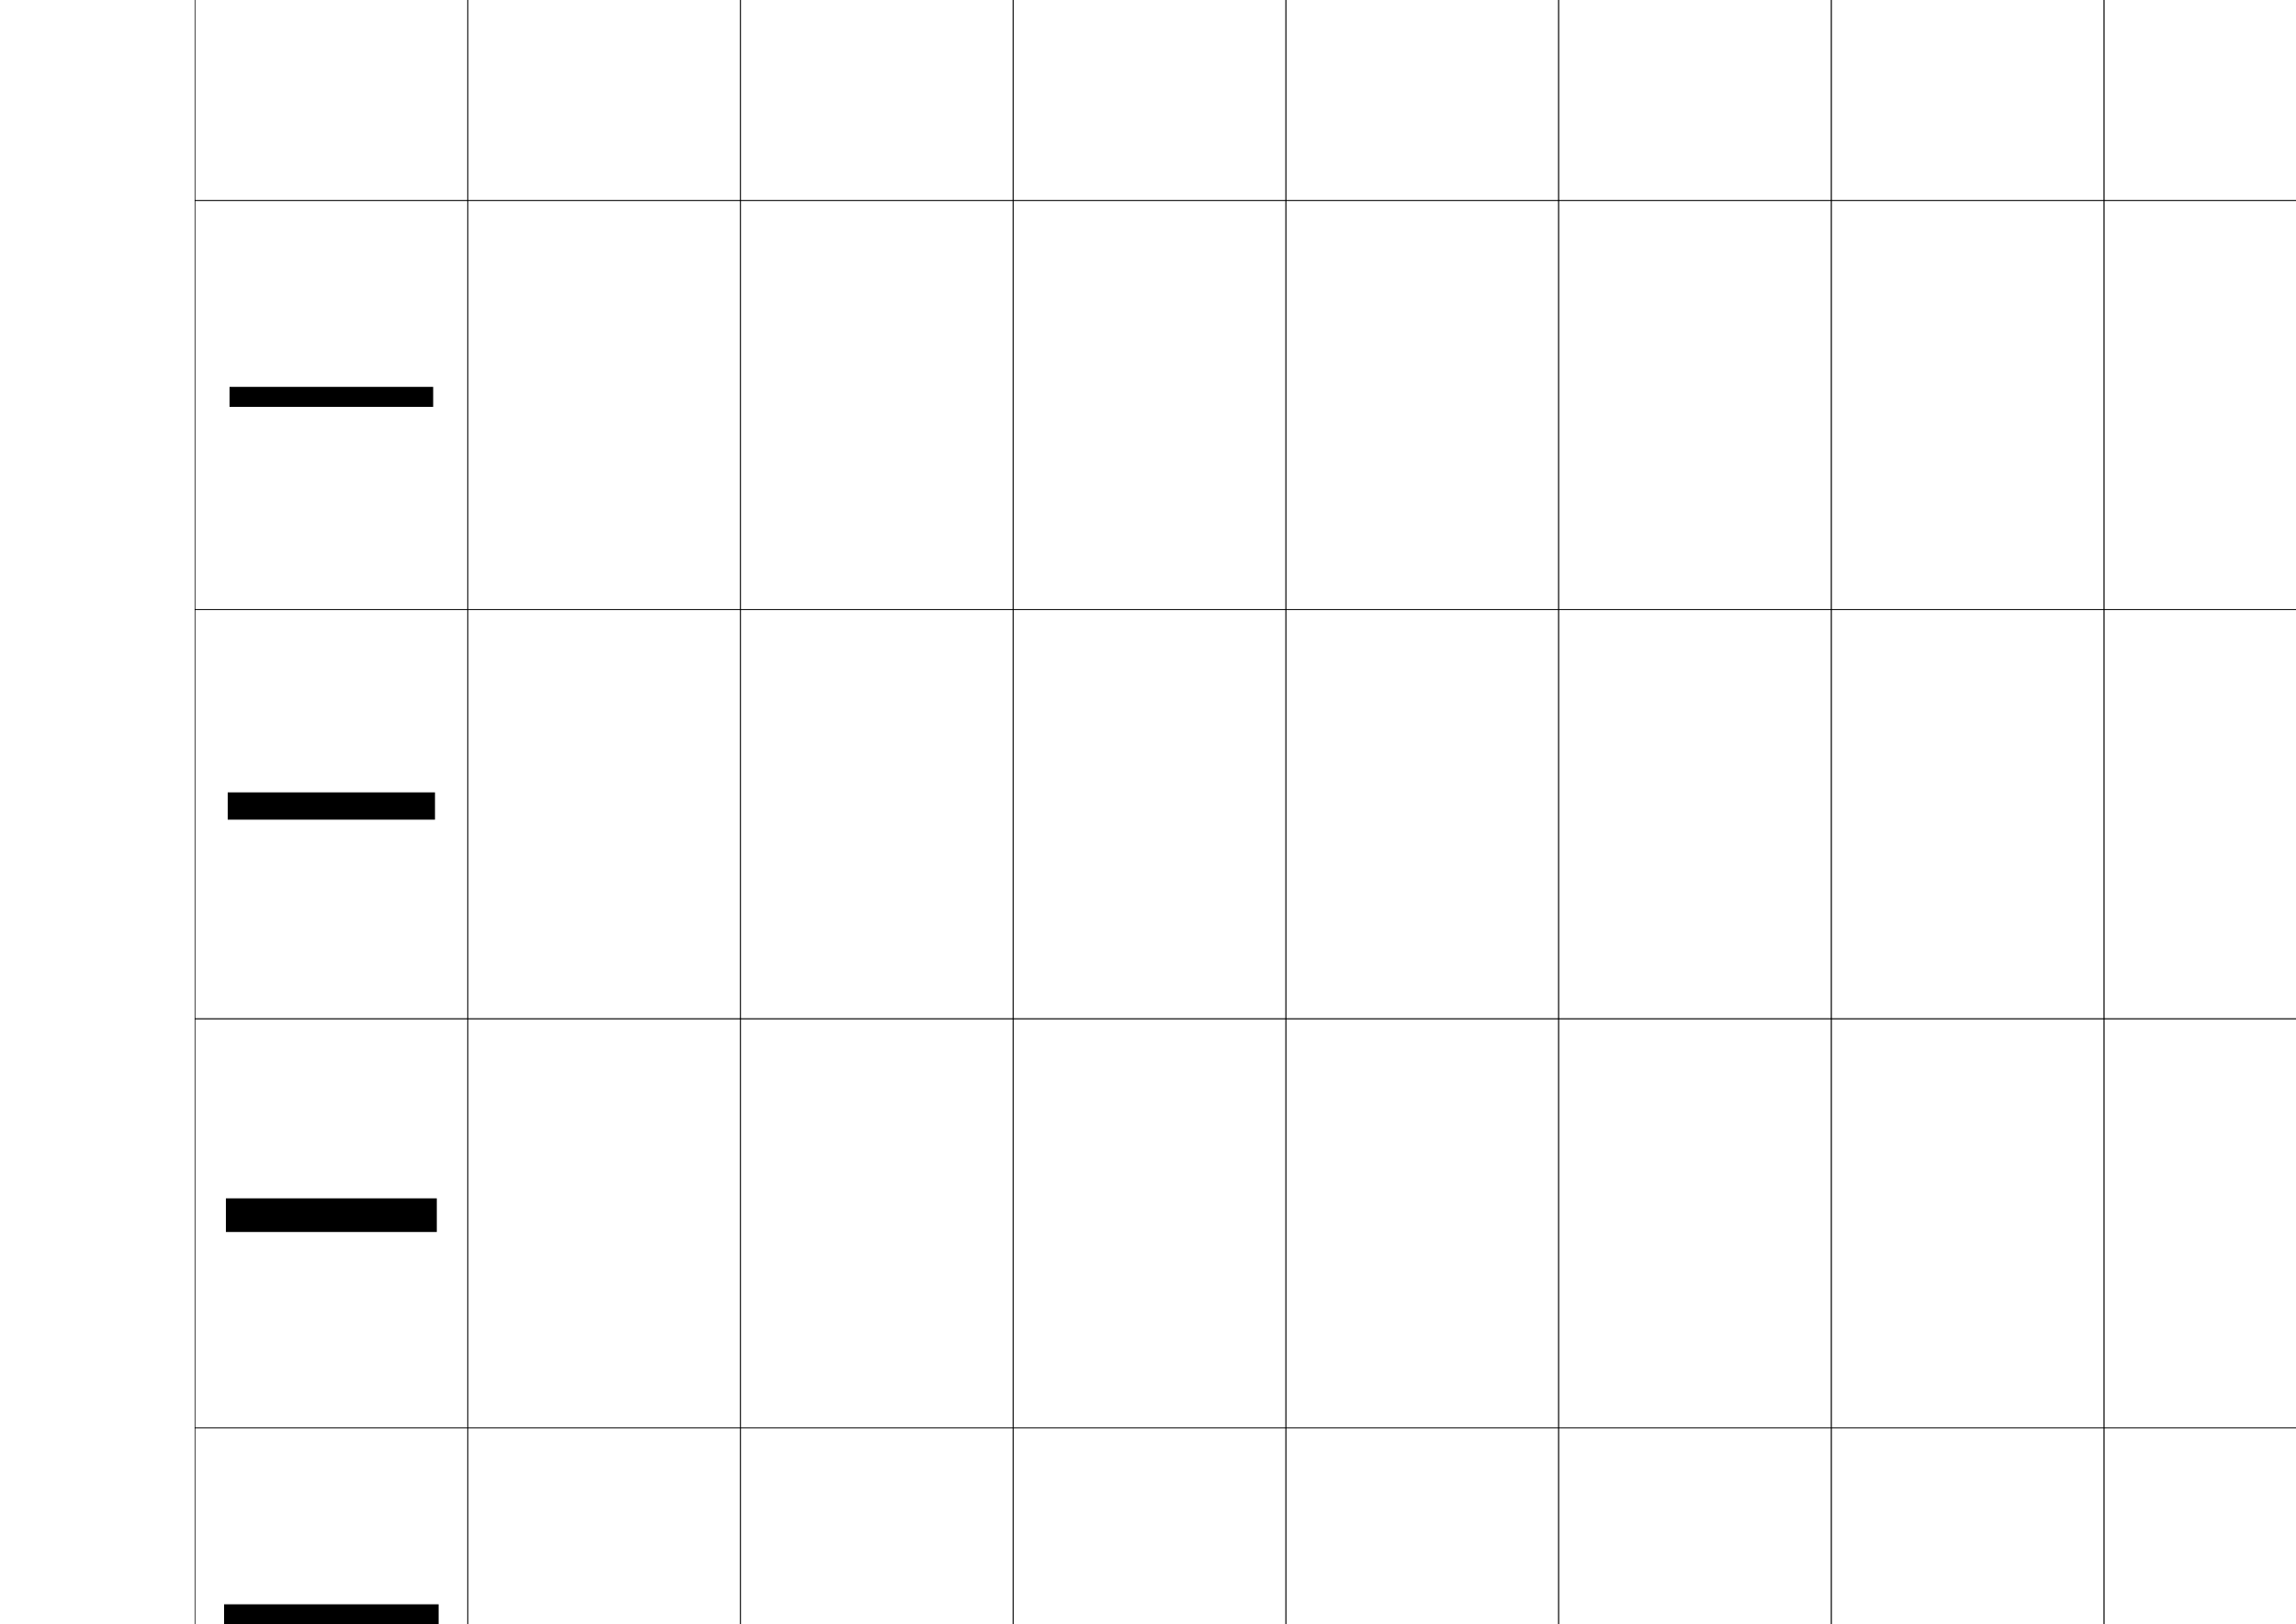
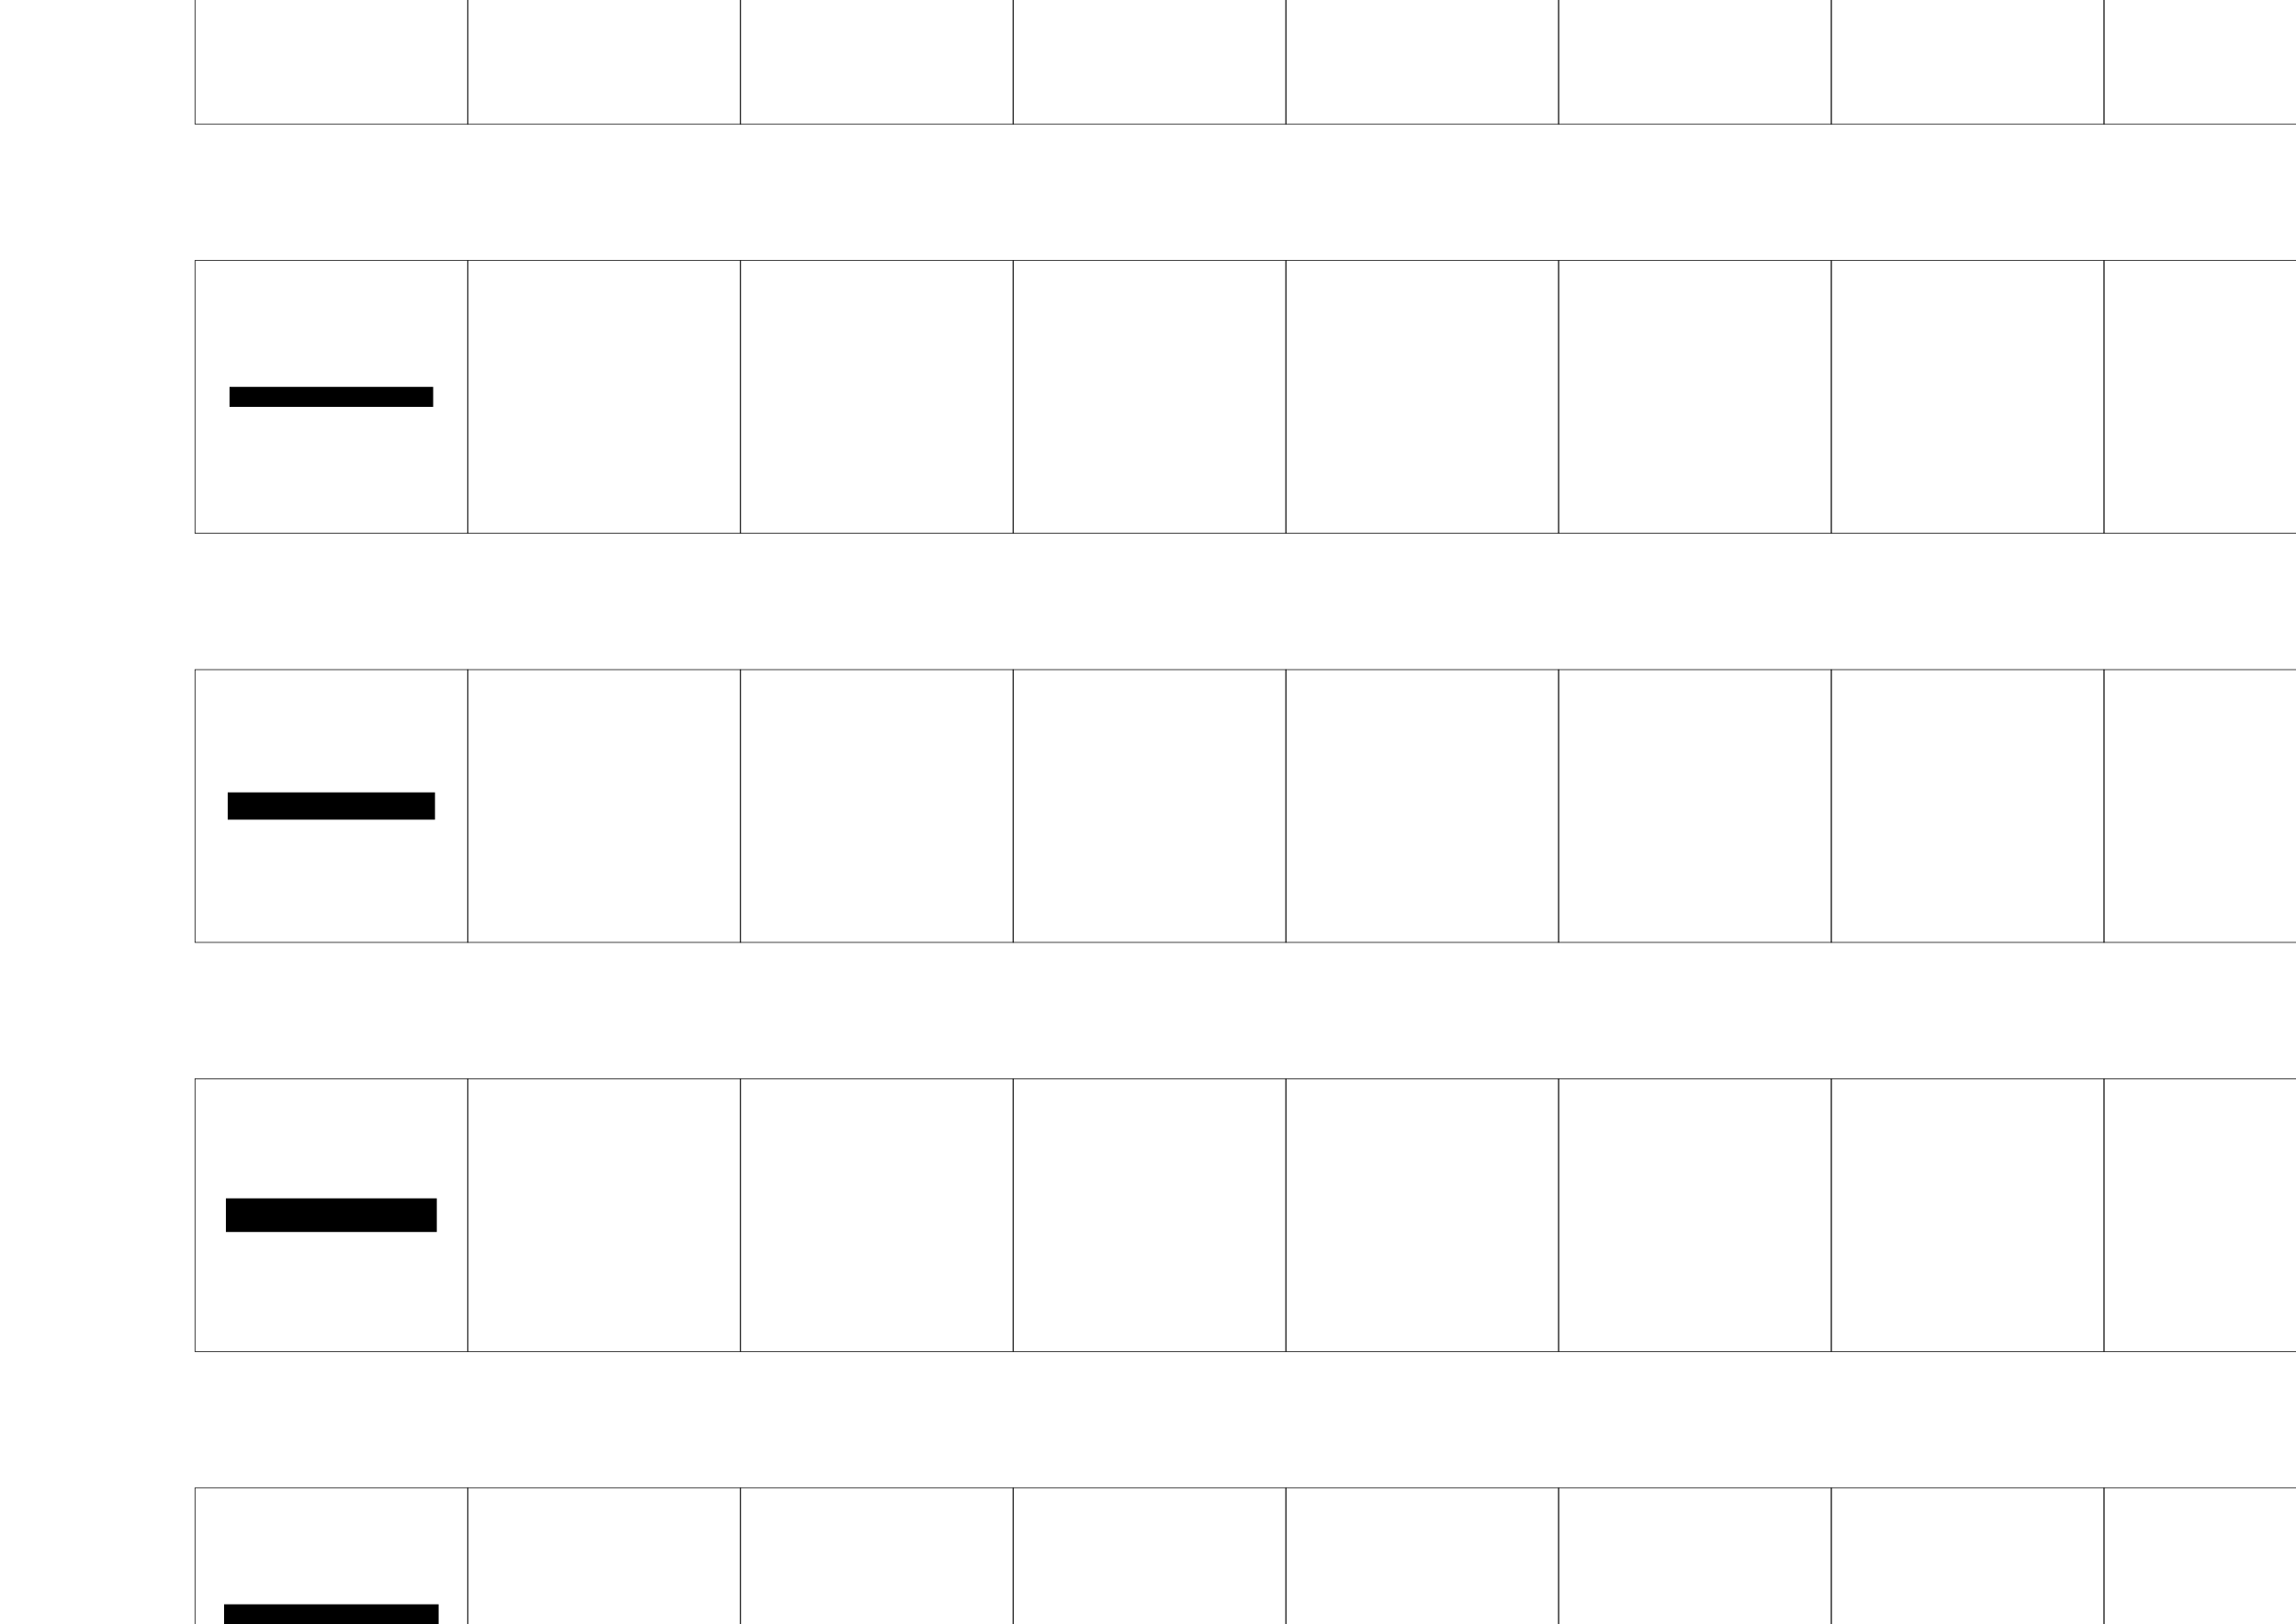
<svg xmlns="http://www.w3.org/2000/svg" version="1.1" id="レイヤー1" x="0px" y="0px" width="841.89px" height="595.275px" viewBox="0 0 841.89 595.275" enable-background="new 0 0 841.89 595.275" xml:space="preserve">
  <g>
-     <rect x="71.5" y="-226.5" fill="none" stroke="#000000" stroke-width="0.25" width="100" height="150" />
-     <rect x="171.5" y="-226.5" fill="none" stroke="#000000" stroke-width="0.25" width="100" height="150" />
-     <rect x="271.5" y="-226.5" fill="none" stroke="#000000" stroke-width="0.25" width="100" height="150" />
-     <rect x="371.5" y="-226.5" fill="none" stroke="#000000" stroke-width="0.25" width="100" height="150" />
-     <rect x="471.5" y="-226.5" fill="none" stroke="#000000" stroke-width="0.25" width="100" height="150" />
-     <rect x="571.5" y="-226.5" fill="none" stroke="#000000" stroke-width="0.25" width="100" height="150" />
-     <rect x="671.5" y="-226.5" fill="none" stroke="#000000" stroke-width="0.25" width="100" height="150" />
-     <rect x="71.5" y="-76.5" fill="none" stroke="#000000" stroke-width="0.25" width="100" height="150" />
-     <rect x="171.5" y="-76.5" fill="none" stroke="#000000" stroke-width="0.25" width="100" height="150" />
-     <rect x="271.5" y="-76.5" fill="none" stroke="#000000" stroke-width="0.25" width="100" height="150" />
-     <rect x="371.5" y="-76.5" fill="none" stroke="#000000" stroke-width="0.25" width="100" height="150" />
-     <rect x="471.5" y="-76.5" fill="none" stroke="#000000" stroke-width="0.25" width="100" height="150" />
-     <rect x="571.5" y="-76.5" fill="none" stroke="#000000" stroke-width="0.25" width="100" height="150" />
-     <rect x="671.5" y="-76.5" fill="none" stroke="#000000" stroke-width="0.25" width="100" height="150" />
-     <rect x="71.5" y="73.5" fill="none" stroke="#000000" stroke-width="0.25" width="100" height="150" />
-     <rect x="171.5" y="73.5" fill="none" stroke="#000000" stroke-width="0.25" width="100" height="150" />
-     <rect x="271.5" y="73.5" fill="none" stroke="#000000" stroke-width="0.25" width="100" height="150" />
-     <rect x="371.5" y="73.5" fill="none" stroke="#000000" stroke-width="0.25" width="100" height="150" />
-     <rect x="471.5" y="73.5" fill="none" stroke="#000000" stroke-width="0.25" width="100" height="150" />
-     <rect x="571.5" y="73.5" fill="none" stroke="#000000" stroke-width="0.25" width="100" height="150" />
-     <rect x="671.5" y="73.5" fill="none" stroke="#000000" stroke-width="0.25" width="100" height="150" />
-     <rect x="71.5" y="223.5" fill="none" stroke="#000000" stroke-width="0.25" width="100" height="150" />
-     <rect x="171.5" y="223.5" fill="none" stroke="#000000" stroke-width="0.25" width="100" height="150" />
-     <rect x="271.5" y="223.5" fill="none" stroke="#000000" stroke-width="0.25" width="100" height="150" />
-     <rect x="371.5" y="223.5" fill="none" stroke="#000000" stroke-width="0.25" width="100" height="150" />
-     <rect x="471.5" y="223.5" fill="none" stroke="#000000" stroke-width="0.25" width="100" height="150" />
-     <rect x="571.5" y="223.5" fill="none" stroke="#000000" stroke-width="0.25" width="100" height="150" />
-     <rect x="671.5" y="223.5" fill="none" stroke="#000000" stroke-width="0.25" width="100" height="150" />
-     <rect x="71.5" y="373.5" fill="none" stroke="#000000" stroke-width="0.25" width="100" height="150" />
-     <rect x="171.5" y="373.5" fill="none" stroke="#000000" stroke-width="0.25" width="100" height="150" />
-     <rect x="271.5" y="373.5" fill="none" stroke="#000000" stroke-width="0.25" width="100" height="150" />
-     <rect x="371.5" y="373.5" fill="none" stroke="#000000" stroke-width="0.25" width="100" height="150" />
-     <rect x="471.5" y="373.5" fill="none" stroke="#000000" stroke-width="0.25" width="100" height="150" />
-     <rect x="571.5" y="373.5" fill="none" stroke="#000000" stroke-width="0.25" width="100" height="150" />
-     <rect x="671.5" y="373.5" fill="none" stroke="#000000" stroke-width="0.25" width="100" height="150" />
-     <rect x="71.5" y="523.5" fill="none" stroke="#000000" stroke-width="0.25" width="100" height="150" />
-     <rect x="171.5" y="523.5" fill="none" stroke="#000000" stroke-width="0.25" width="100" height="150" />
-     <rect x="271.5" y="523.5" fill="none" stroke="#000000" stroke-width="0.25" width="100" height="150" />
-     <rect x="371.5" y="523.5" fill="none" stroke="#000000" stroke-width="0.25" width="100" height="150" />
-     <rect x="471.5" y="523.5" fill="none" stroke="#000000" stroke-width="0.25" width="100" height="150" />
-     <rect x="571.5" y="523.5" fill="none" stroke="#000000" stroke-width="0.25" width="100" height="150" />
-     <rect x="671.5" y="523.5" fill="none" stroke="#000000" stroke-width="0.25" width="100" height="150" />
-     <rect x="71.5" y="673.5" fill="none" stroke="#000000" stroke-width="0.25" width="100" height="150" />
-     <rect x="171.5" y="673.5" fill="none" stroke="#000000" stroke-width="0.25" width="100" height="150" />
-     <rect x="271.5" y="673.5" fill="none" stroke="#000000" stroke-width="0.25" width="100" height="150" />
-     <rect x="371.5" y="673.5" fill="none" stroke="#000000" stroke-width="0.25" width="100" height="150" />
-     <rect x="471.5" y="673.5" fill="none" stroke="#000000" stroke-width="0.25" width="100" height="150" />
-     <rect x="571.5" y="673.5" fill="none" stroke="#000000" stroke-width="0.25" width="100" height="150" />
-     <rect x="671.5" y="673.5" fill="none" stroke="#000000" stroke-width="0.25" width="100" height="150" />
-     <rect x="771.5" y="-226.5" fill="none" stroke="#000000" stroke-width="0.25" width="100" height="150" />
-     <rect x="771.5" y="-76.5" fill="none" stroke="#000000" stroke-width="0.25" width="100" height="150" />
-     <rect x="771.5" y="73.5" fill="none" stroke="#000000" stroke-width="0.25" width="100" height="150" />
-     <rect x="771.5" y="223.5" fill="none" stroke="#000000" stroke-width="0.25" width="100" height="150" />
-     <rect x="771.5" y="373.5" fill="none" stroke="#000000" stroke-width="0.25" width="100" height="150" />
-     <rect x="771.5" y="523.5" fill="none" stroke="#000000" stroke-width="0.25" width="100" height="150" />
-     <rect x="771.5" y="673.5" fill="none" stroke="#000000" stroke-width="0.25" width="100" height="150" />
+     <rect x="71.5" y="-204.5" fill="none" stroke="#000000" stroke-width="0.25" width="100" height="100" />
+     <rect x="171.5" y="-204.5" fill="none" stroke="#000000" stroke-width="0.25" width="100" height="100" />
+     <rect x="271.5" y="-204.5" fill="none" stroke="#000000" stroke-width="0.25" width="100" height="100" />
+     <rect x="371.5" y="-204.5" fill="none" stroke="#000000" stroke-width="0.25" width="100" height="100" />
+     <rect x="471.5" y="-204.5" fill="none" stroke="#000000" stroke-width="0.25" width="100" height="100" />
+     <rect x="571.5" y="-204.5" fill="none" stroke="#000000" stroke-width="0.25" width="100" height="100" />
+     <rect x="671.5" y="-204.5" fill="none" stroke="#000000" stroke-width="0.25" width="100" height="100" />
+     <rect x="71.5" y="-54.5" fill="none" stroke="#000000" stroke-width="0.25" width="100" height="100" />
+     <rect x="171.5" y="-54.5" fill="none" stroke="#000000" stroke-width="0.25" width="100" height="100" />
+     <rect x="271.5" y="-54.5" fill="none" stroke="#000000" stroke-width="0.25" width="100" height="100" />
+     <rect x="371.5" y="-54.5" fill="none" stroke="#000000" stroke-width="0.25" width="100" height="100" />
+     <rect x="471.5" y="-54.5" fill="none" stroke="#000000" stroke-width="0.25" width="100" height="100" />
+     <rect x="571.5" y="-54.5" fill="none" stroke="#000000" stroke-width="0.25" width="100" height="100" />
+     <rect x="671.5" y="-54.5" fill="none" stroke="#000000" stroke-width="0.25" width="100" height="100" />
+     <rect x="71.5" y="95.5" fill="none" stroke="#000000" stroke-width="0.25" width="100" height="100" />
+     <rect x="171.5" y="95.5" fill="none" stroke="#000000" stroke-width="0.25" width="100" height="100" />
+     <rect x="271.5" y="95.5" fill="none" stroke="#000000" stroke-width="0.25" width="100" height="100" />
+     <rect x="371.5" y="95.5" fill="none" stroke="#000000" stroke-width="0.25" width="100" height="100" />
+     <rect x="471.5" y="95.5" fill="none" stroke="#000000" stroke-width="0.25" width="100" height="100" />
+     <rect x="571.5" y="95.5" fill="none" stroke="#000000" stroke-width="0.25" width="100" height="100" />
+     <rect x="671.5" y="95.5" fill="none" stroke="#000000" stroke-width="0.25" width="100" height="100" />
+     <rect x="71.5" y="245.5" fill="none" stroke="#000000" stroke-width="0.25" width="100" height="100" />
+     <rect x="171.5" y="245.5" fill="none" stroke="#000000" stroke-width="0.25" width="100" height="100" />
+     <rect x="271.5" y="245.5" fill="none" stroke="#000000" stroke-width="0.25" width="100" height="100" />
+     <rect x="371.5" y="245.5" fill="none" stroke="#000000" stroke-width="0.25" width="100" height="100" />
+     <rect x="471.5" y="245.5" fill="none" stroke="#000000" stroke-width="0.25" width="100" height="100" />
+     <rect x="571.5" y="245.5" fill="none" stroke="#000000" stroke-width="0.25" width="100" height="100" />
+     <rect x="671.5" y="245.5" fill="none" stroke="#000000" stroke-width="0.25" width="100" height="100" />
+     <rect x="71.5" y="395.5" fill="none" stroke="#000000" stroke-width="0.25" width="100" height="100" />
+     <rect x="171.5" y="395.5" fill="none" stroke="#000000" stroke-width="0.25" width="100" height="100" />
+     <rect x="271.5" y="395.5" fill="none" stroke="#000000" stroke-width="0.25" width="100" height="100" />
+     <rect x="371.5" y="395.5" fill="none" stroke="#000000" stroke-width="0.25" width="100" height="100" />
+     <rect x="471.5" y="395.5" fill="none" stroke="#000000" stroke-width="0.25" width="100" height="100" />
+     <rect x="571.5" y="395.5" fill="none" stroke="#000000" stroke-width="0.25" width="100" height="100" />
+     <rect x="671.5" y="395.5" fill="none" stroke="#000000" stroke-width="0.25" width="100" height="100" />
+     <rect x="71.5" y="545.5" fill="none" stroke="#000000" stroke-width="0.25" width="100" height="100" />
+     <rect x="171.5" y="545.5" fill="none" stroke="#000000" stroke-width="0.25" width="100" height="100" />
+     <rect x="271.5" y="545.5" fill="none" stroke="#000000" stroke-width="0.25" width="100" height="100" />
+     <rect x="371.5" y="545.5" fill="none" stroke="#000000" stroke-width="0.25" width="100" height="100" />
+     <rect x="471.5" y="545.5" fill="none" stroke="#000000" stroke-width="0.25" width="100" height="100" />
+     <rect x="571.5" y="545.5" fill="none" stroke="#000000" stroke-width="0.25" width="100" height="100" />
+     <rect x="671.5" y="545.5" fill="none" stroke="#000000" stroke-width="0.25" width="100" height="100" />
+     <rect x="71.5" y="695.5" fill="none" stroke="#000000" stroke-width="0.25" width="100" height="100" />
+     <rect x="171.5" y="695.5" fill="none" stroke="#000000" stroke-width="0.25" width="100" height="100" />
+     <rect x="271.5" y="695.5" fill="none" stroke="#000000" stroke-width="0.25" width="100" height="100" />
+     <rect x="371.5" y="695.5" fill="none" stroke="#000000" stroke-width="0.25" width="100" height="100" />
+     <rect x="471.5" y="695.5" fill="none" stroke="#000000" stroke-width="0.25" width="100" height="100" />
+     <rect x="571.5" y="695.5" fill="none" stroke="#000000" stroke-width="0.25" width="100" height="100" />
+     <rect x="671.5" y="695.5" fill="none" stroke="#000000" stroke-width="0.25" width="100" height="100" />
+     <rect x="771.5" y="-204.5" fill="none" stroke="#000000" stroke-width="0.25" width="100" height="100" />
+     <rect x="771.5" y="-54.5" fill="none" stroke="#000000" stroke-width="0.25" width="100" height="100" />
+     <rect x="771.5" y="95.5" fill="none" stroke="#000000" stroke-width="0.25" width="100" height="100" />
+     <rect x="771.5" y="245.5" fill="none" stroke="#000000" stroke-width="0.25" width="100" height="100" />
+     <rect x="771.5" y="395.5" fill="none" stroke="#000000" stroke-width="0.25" width="100" height="100" />
+     <rect x="771.5" y="545.5" fill="none" stroke="#000000" stroke-width="0.25" width="100" height="100" />
+     <rect x="771.5" y="695.5" fill="none" stroke="#000000" stroke-width="0.25" width="100" height="100" />
  </g>
  <g>
    <rect x="81.5" y="737" width="80" height="17" />
    <rect x="82.167" y="588.166" width="78.667" height="14.667" />
    <rect x="82.833" y="439.334" width="77.333" height="12.333" />
    <rect x="83.5" y="290.5" width="76" height="10" />
    <rect x="84.167" y="141.833" width="74.667" height="7.333" />
    <rect x="84.833" y="-6.833" width="73.333" height="4.667" />
    <rect x="85.5" y="-155.5" width="72" height="2" />
  </g>
</svg>
